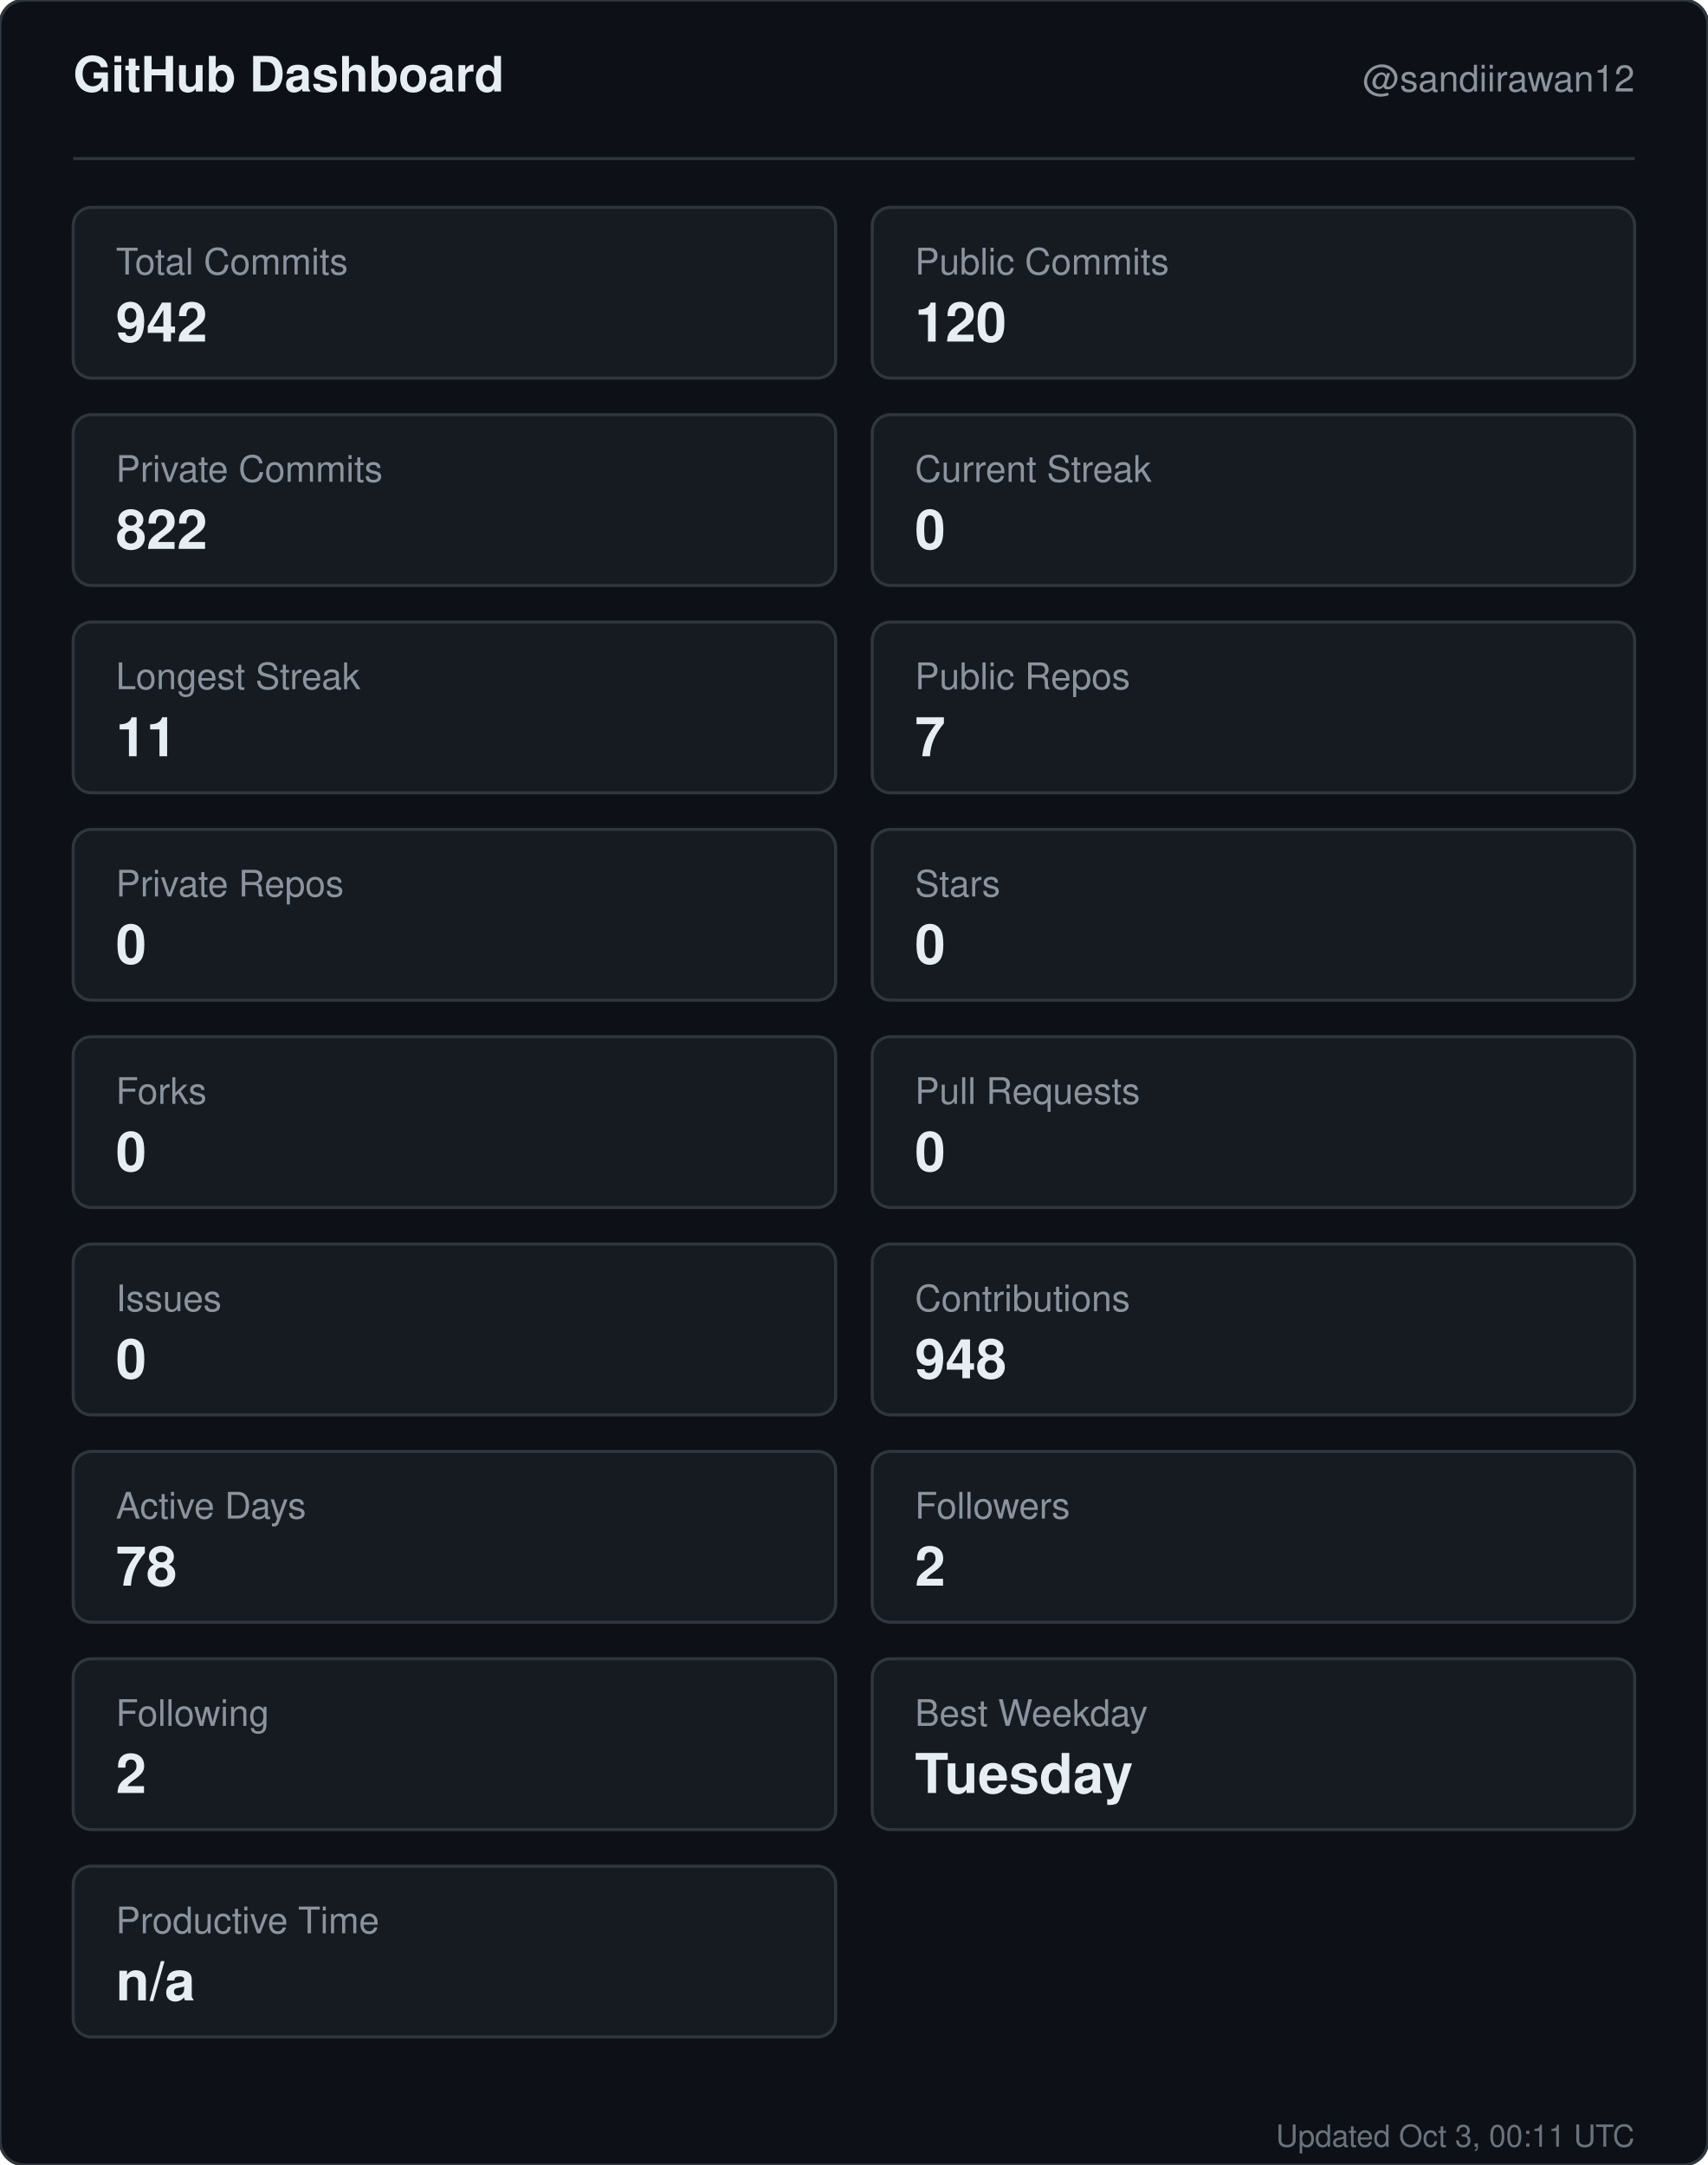
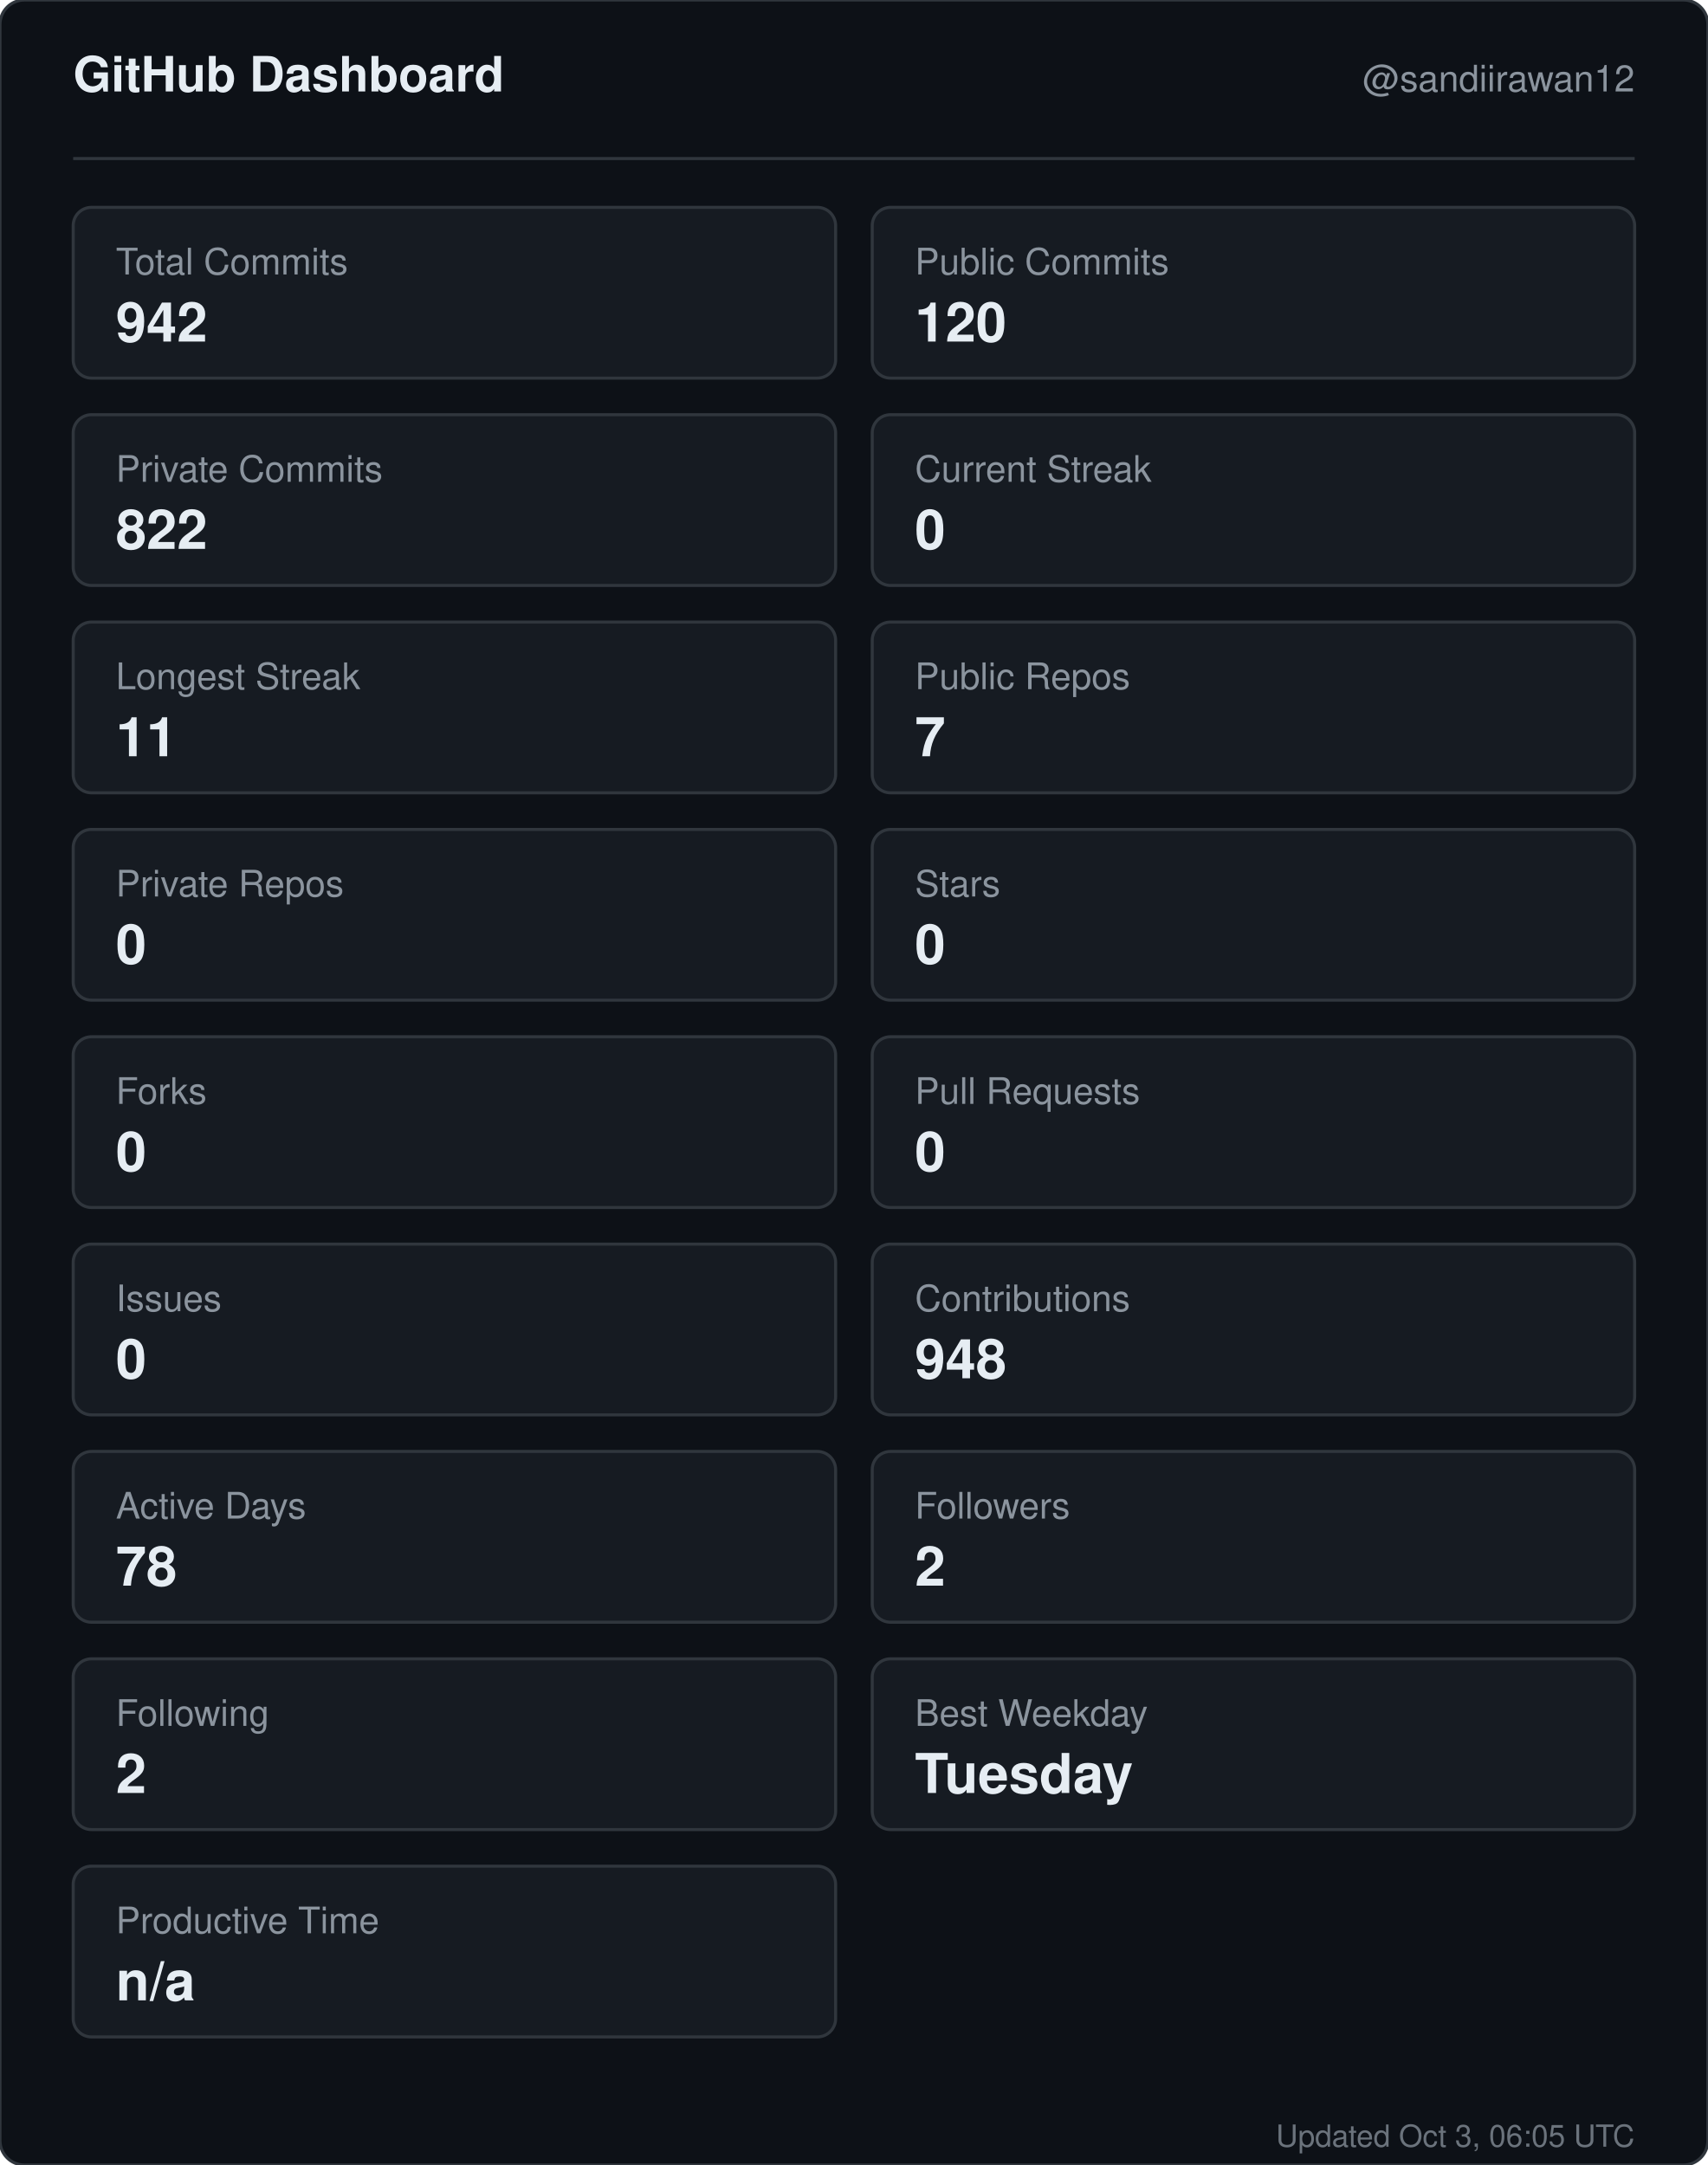
<svg xmlns="http://www.w3.org/2000/svg" width="560" height="710" viewBox="0 0 560 710" role="img" aria-label="GitHub dashboard for sandiirawan12">
  <rect width="560" height="710" rx="8" fill="#0d1117" stroke="#30363d" />
  <g font-family="-apple-system, BlinkMacSystemFont, Segoe UI, Helvetica, Arial, sans-serif">
    <text x="24" y="30" fill="#e6edf3" font-size="16" font-weight="700">GitHub Dashboard</text>
    <text x="536" y="30" fill="#8b949e" font-size="12" text-anchor="end">@sandiirawan12</text>
    <line x1="24" y1="52" x2="536" y2="52" stroke="#30363d" />
    <rect x="24" y="68" width="250" height="56" rx="6" fill="#161b22" stroke="#30363d" />
    <text x="38" y="90" fill="#8b949e" font-size="12">Total Commits</text>
    <text x="38" y="112" fill="#e6edf3" font-size="18" font-weight="700">942</text>
    <rect x="286" y="68" width="250" height="56" rx="6" fill="#161b22" stroke="#30363d" />
    <text x="300" y="90" fill="#8b949e" font-size="12">Public Commits</text>
    <text x="300" y="112" fill="#e6edf3" font-size="18" font-weight="700">120</text>
    <rect x="24" y="136" width="250" height="56" rx="6" fill="#161b22" stroke="#30363d" />
    <text x="38" y="158" fill="#8b949e" font-size="12">Private Commits</text>
    <text x="38" y="180" fill="#e6edf3" font-size="18" font-weight="700">822</text>
    <rect x="286" y="136" width="250" height="56" rx="6" fill="#161b22" stroke="#30363d" />
    <text x="300" y="158" fill="#8b949e" font-size="12">Current Streak</text>
    <text x="300" y="180" fill="#e6edf3" font-size="18" font-weight="700">0</text>
    <rect x="24" y="204" width="250" height="56" rx="6" fill="#161b22" stroke="#30363d" />
    <text x="38" y="226" fill="#8b949e" font-size="12">Longest Streak</text>
    <text x="38" y="248" fill="#e6edf3" font-size="18" font-weight="700">11</text>
    <rect x="286" y="204" width="250" height="56" rx="6" fill="#161b22" stroke="#30363d" />
    <text x="300" y="226" fill="#8b949e" font-size="12">Public Repos</text>
    <text x="300" y="248" fill="#e6edf3" font-size="18" font-weight="700">7</text>
    <rect x="24" y="272" width="250" height="56" rx="6" fill="#161b22" stroke="#30363d" />
    <text x="38" y="294" fill="#8b949e" font-size="12">Private Repos</text>
    <text x="38" y="316" fill="#e6edf3" font-size="18" font-weight="700">0</text>
    <rect x="286" y="272" width="250" height="56" rx="6" fill="#161b22" stroke="#30363d" />
    <text x="300" y="294" fill="#8b949e" font-size="12">Stars</text>
    <text x="300" y="316" fill="#e6edf3" font-size="18" font-weight="700">0</text>
    <rect x="24" y="340" width="250" height="56" rx="6" fill="#161b22" stroke="#30363d" />
    <text x="38" y="362" fill="#8b949e" font-size="12">Forks</text>
    <text x="38" y="384" fill="#e6edf3" font-size="18" font-weight="700">0</text>
    <rect x="286" y="340" width="250" height="56" rx="6" fill="#161b22" stroke="#30363d" />
    <text x="300" y="362" fill="#8b949e" font-size="12">Pull Requests</text>
    <text x="300" y="384" fill="#e6edf3" font-size="18" font-weight="700">0</text>
    <rect x="24" y="408" width="250" height="56" rx="6" fill="#161b22" stroke="#30363d" />
    <text x="38" y="430" fill="#8b949e" font-size="12">Issues</text>
    <text x="38" y="452" fill="#e6edf3" font-size="18" font-weight="700">0</text>
    <rect x="286" y="408" width="250" height="56" rx="6" fill="#161b22" stroke="#30363d" />
    <text x="300" y="430" fill="#8b949e" font-size="12">Contributions</text>
    <text x="300" y="452" fill="#e6edf3" font-size="18" font-weight="700">948</text>
    <rect x="24" y="476" width="250" height="56" rx="6" fill="#161b22" stroke="#30363d" />
    <text x="38" y="498" fill="#8b949e" font-size="12">Active Days</text>
    <text x="38" y="520" fill="#e6edf3" font-size="18" font-weight="700">78</text>
    <rect x="286" y="476" width="250" height="56" rx="6" fill="#161b22" stroke="#30363d" />
    <text x="300" y="498" fill="#8b949e" font-size="12">Followers</text>
    <text x="300" y="520" fill="#e6edf3" font-size="18" font-weight="700">2</text>
    <rect x="24" y="544" width="250" height="56" rx="6" fill="#161b22" stroke="#30363d" />
    <text x="38" y="566" fill="#8b949e" font-size="12">Following</text>
    <text x="38" y="588" fill="#e6edf3" font-size="18" font-weight="700">2</text>
    <rect x="286" y="544" width="250" height="56" rx="6" fill="#161b22" stroke="#30363d" />
    <text x="300" y="566" fill="#8b949e" font-size="12">Best Weekday</text>
    <text x="300" y="588" fill="#e6edf3" font-size="18" font-weight="700">Tuesday</text>
    <rect x="24" y="612" width="250" height="56" rx="6" fill="#161b22" stroke="#30363d" />
    <text x="38" y="634" fill="#8b949e" font-size="12">Productive Time</text>
    <text x="38" y="656" fill="#e6edf3" font-size="18" font-weight="700">n/a</text>
-     <text x="536" y="704" fill="#8b949e" font-size="10" text-anchor="end" opacity="0.75">Updated Oct 3, 00:11 UTC</text>
+     <text x="536" y="704" fill="#8b949e" font-size="10" text-anchor="end" opacity="0.75">Updated Oct 3, 06:05 UTC</text>
  </g>
</svg>
